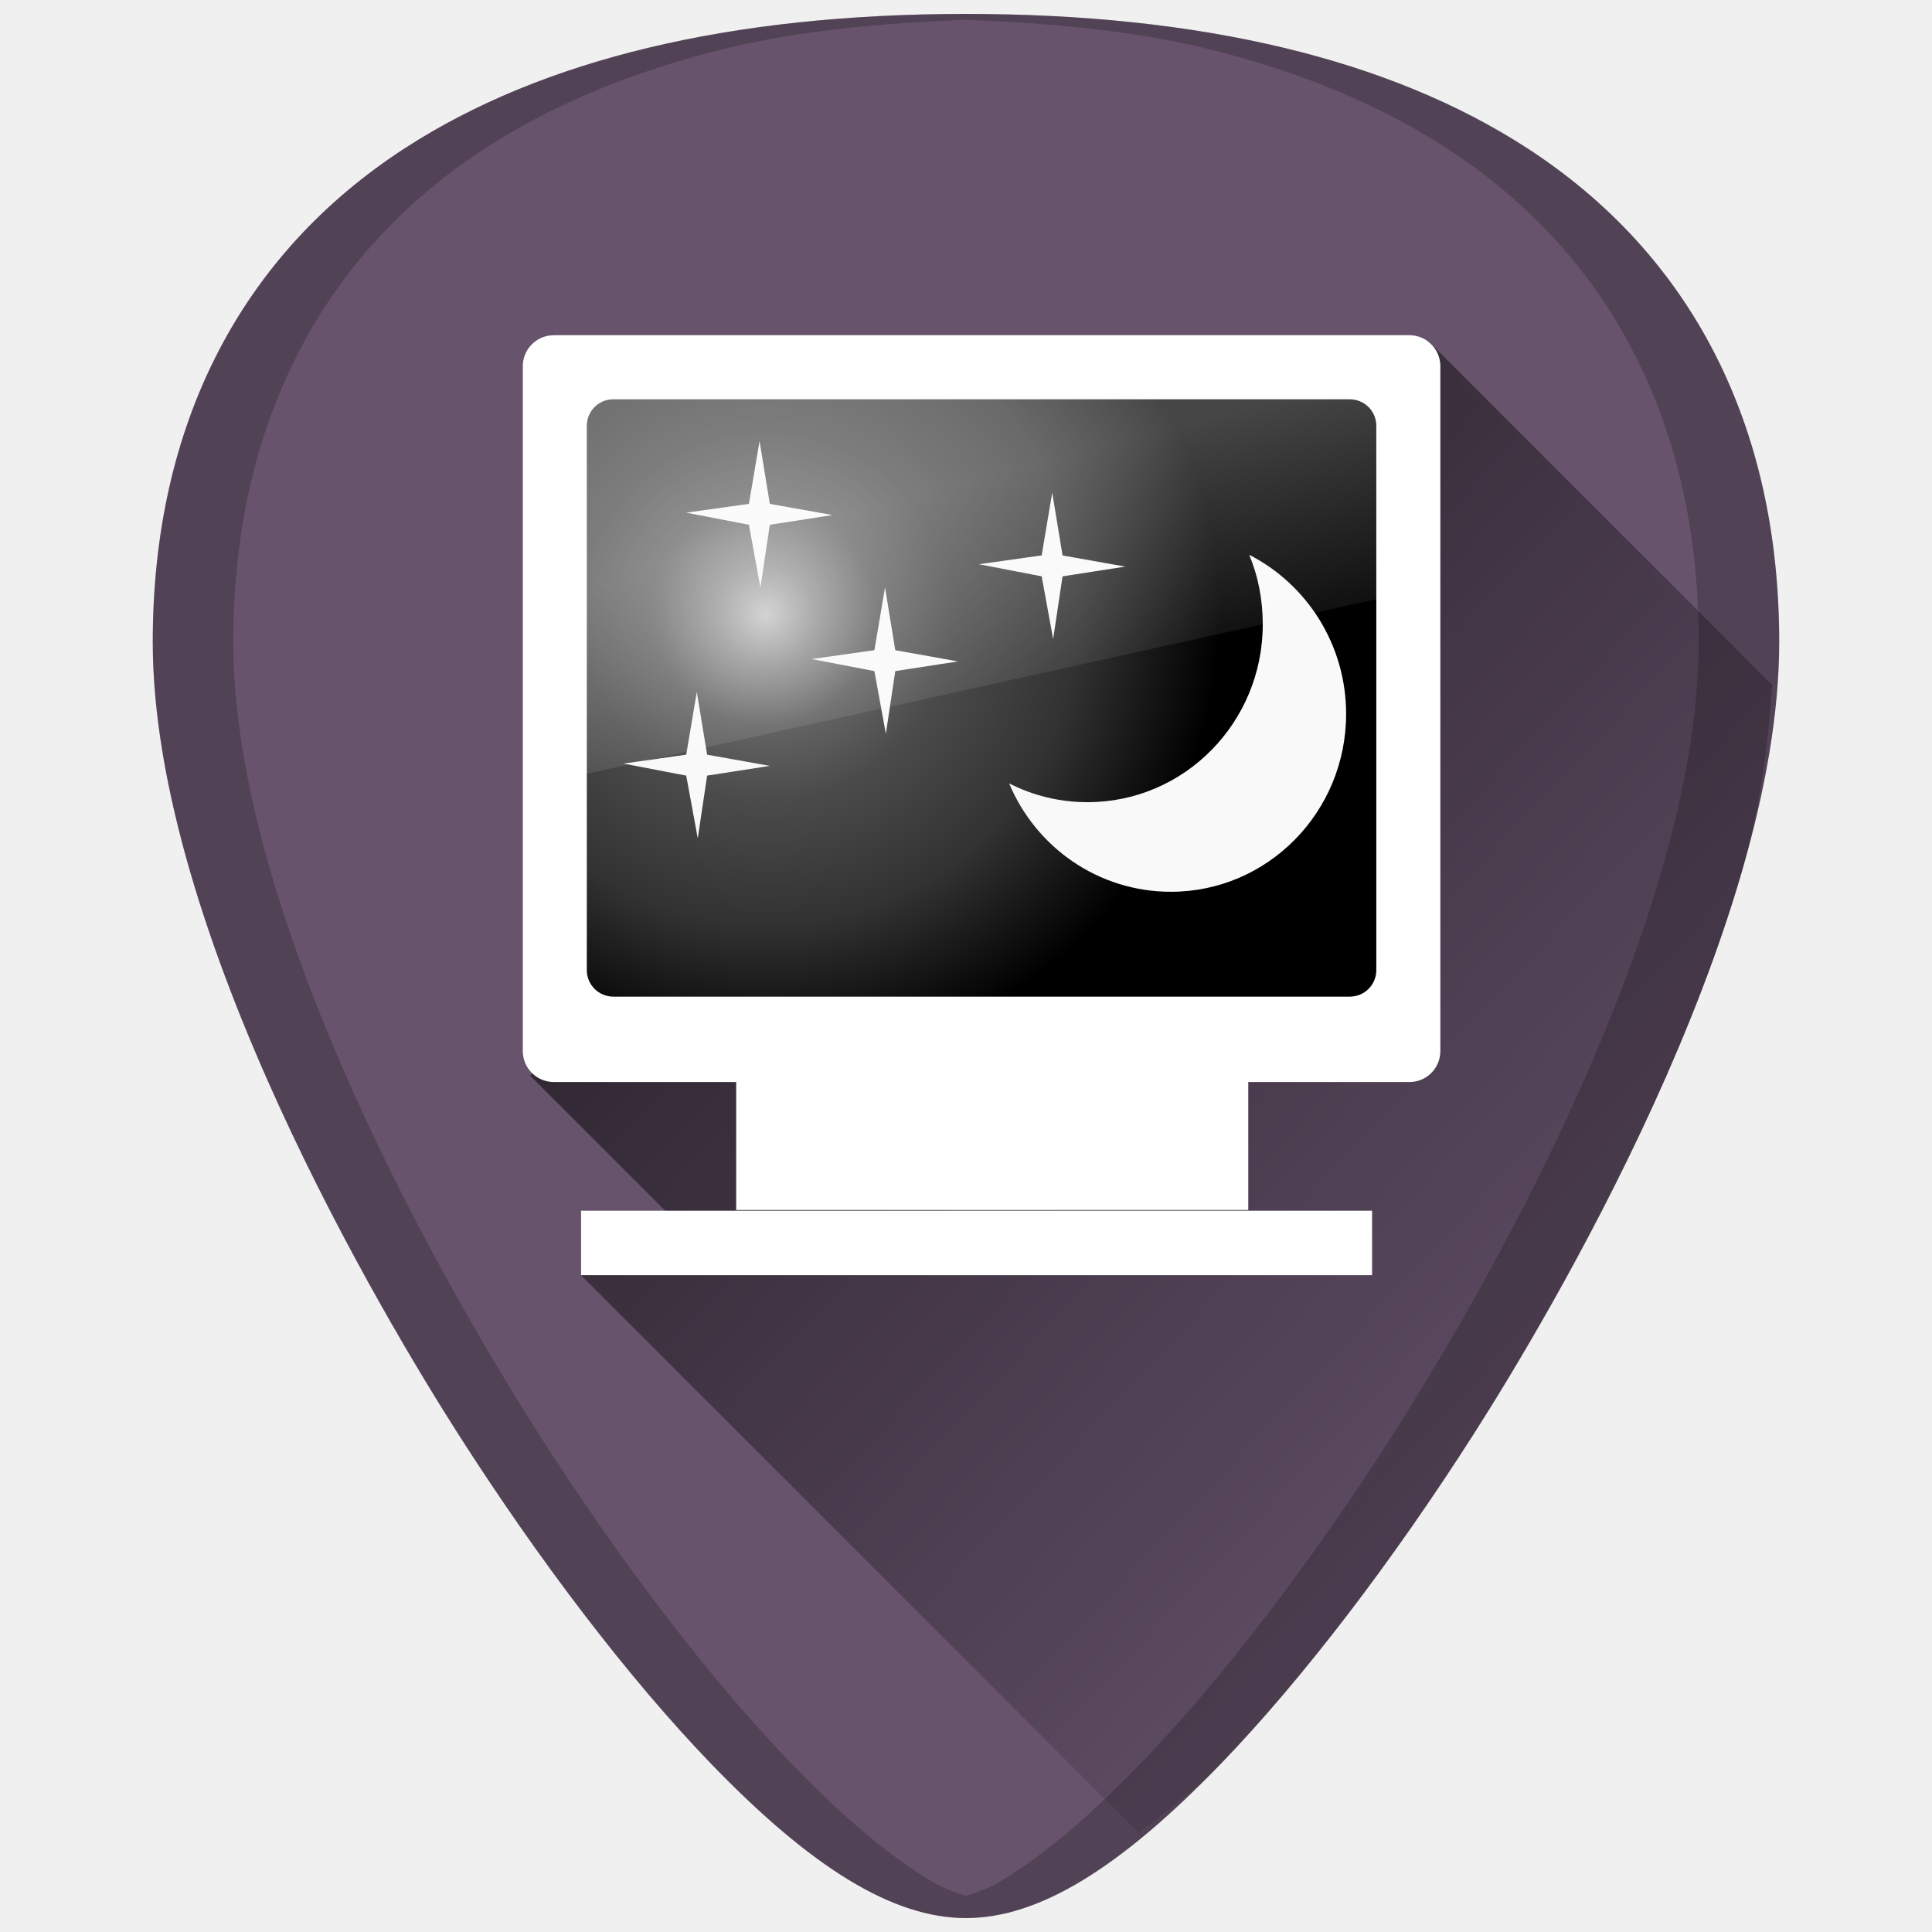
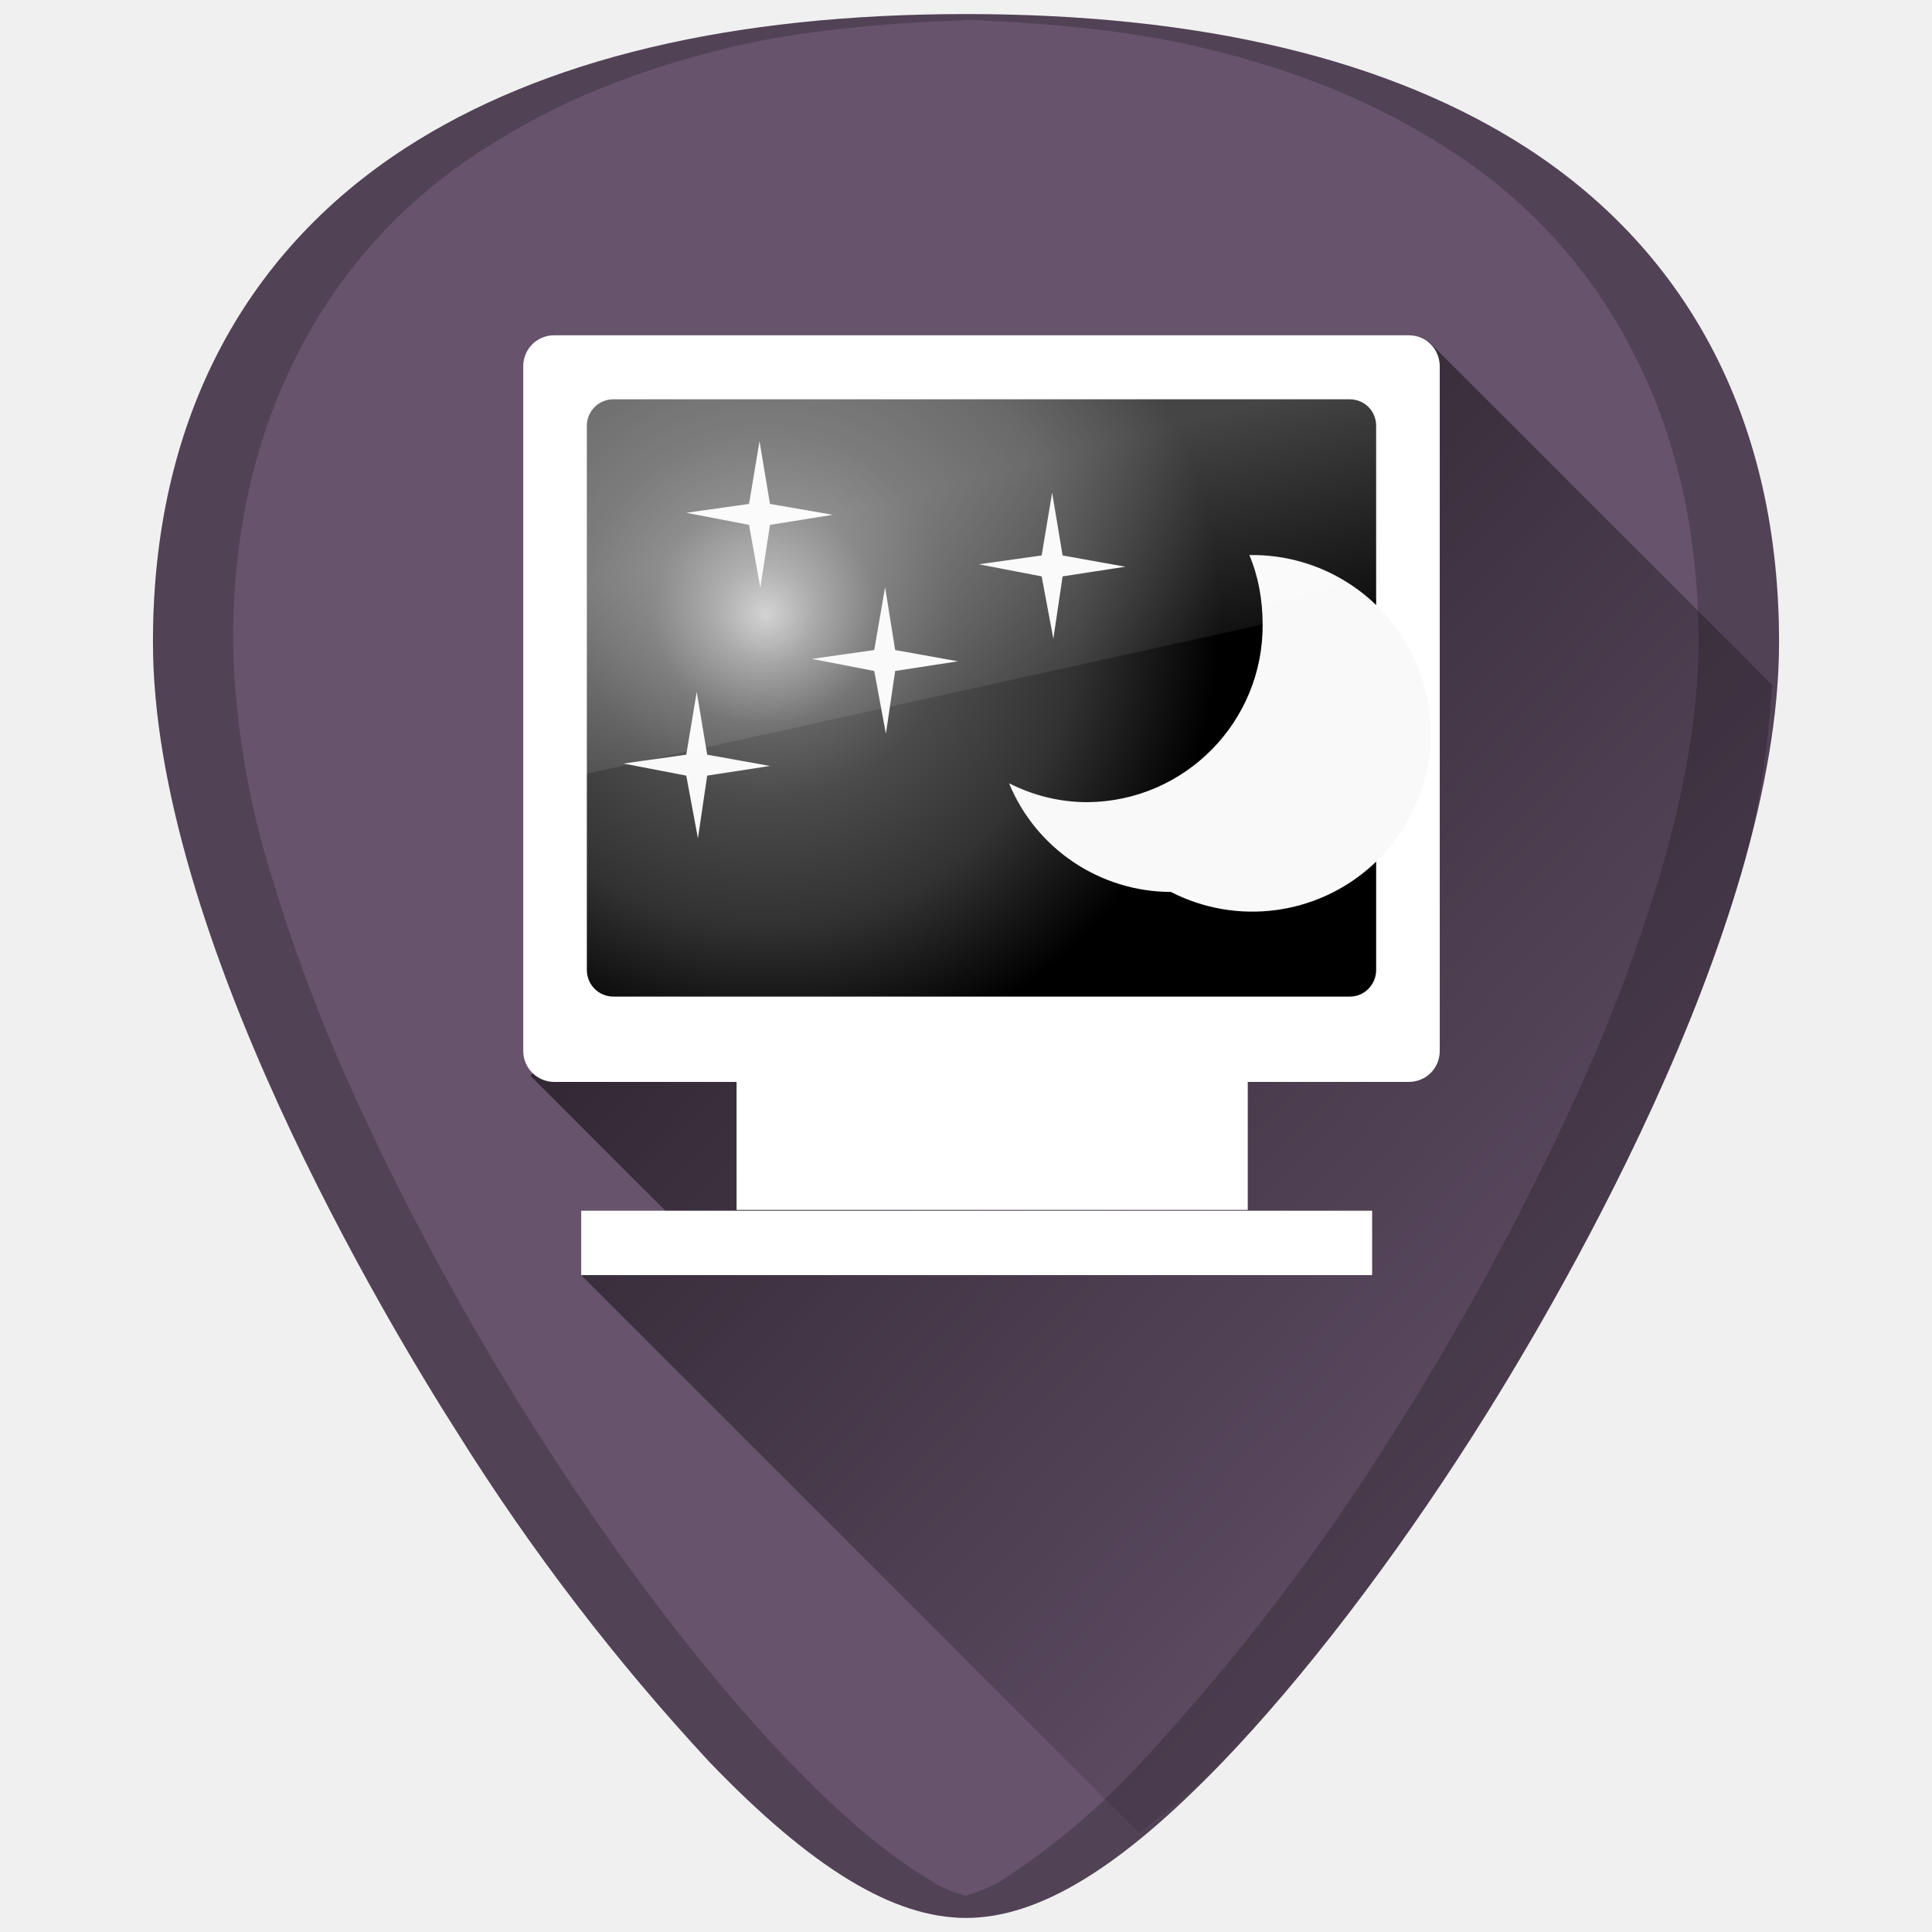
- <svg xmlns="http://www.w3.org/2000/svg" xmlns:xlink="http://www.w3.org/1999/xlink" version="1.1" id="Capa_1" x="0px" y="0px" viewBox="0 0 48 48" xml:space="preserve" width="48" height="48">
-   <defs id="defs39">
-     <linearGradient id="linearGradient920">
-       <stop style="stop-color:#000000;stop-opacity:1;" offset="0" id="stop916" />
-       <stop style="stop-color:#000000;stop-opacity:0;" offset="1" id="stop918" />
+ <svg xmlns="http://www.w3.org/2000/svg" xmlns:xlink="http://www.w3.org/1999/xlink" width="48" height="48">
+   <defs>
+     <linearGradient id="d">
+       <stop offset="0" />
+       <stop offset="1" stop-opacity="0" />
    </linearGradient>
-     <linearGradient id="linearGradient890">
-       <stop offset="0" style="stop-color:#c8c8c8;stop-opacity:1" id="stop886" />
-       <stop id="stop906" style="stop-color:#969696;stop-opacity:1" offset="0.112" />
-       <stop id="stop894" style="stop-color:#646464;stop-opacity:1" offset="0.248" />
-       <stop offset="0.41" style="stop-color:#4b4b4b;stop-opacity:1" id="stop904" />
-       <stop id="stop892" style="stop-color:#323232;stop-opacity:1" offset="0.688" />
-       <stop offset="1" style="stop-color:#000000;stop-opacity:1" id="stop888" />
+     <linearGradient id="c">
+       <stop offset="0" stop-color="#c8c8c8" />
+       <stop offset=".11" stop-color="#969696" />
+       <stop offset=".25" stop-color="#646464" />
+       <stop offset=".41" stop-color="#4b4b4b" />
+       <stop offset=".69" stop-color="#323232" />
+       <stop offset="1" />
    </linearGradient>
-     <linearGradient x1="-83.757" y1="-7.838" x2="-92.223" y2="27.521" id="linearGradient5588" xlink:href="#linearGradient3202" gradientUnits="userSpaceOnUse" gradientTransform="matrix(0.5857566,-0.140767,0.1402401,0.5879573,74.30778,0.1578927)" />
-     <linearGradient id="linearGradient3202">
-       <stop id="stop3204" style="stop-color:white;stop-opacity:1" offset="0" />
-       <stop id="stop3206" style="stop-color:#d3eefc;stop-opacity:1" offset="1" />
+     <linearGradient id="a">
+       <stop offset="0" stop-color="#fff" />
+       <stop offset="1" stop-color="#d3eefc" />
    </linearGradient>
-     <linearGradient id="linearGradient6112" x1="12.938" x2="15.25" y1="8.438" y2="19.812" gradientTransform="matrix(0.470023,0,0,0.6234002,13.13095,8.009303)" gradientUnits="userSpaceOnUse">
-       <stop id="stop6594" style="stop-color:#fff;stop-opacity:.275" offset="0" />
-       <stop id="stop6596" style="stop-color:#fff;stop-opacity:0" offset="1" />
+     <linearGradient id="g" x1="12.94" x2="15.25" y1="8.44" y2="19.81" gradientTransform="matrix(.47002 0 0 .6234 13.13 8)" gradientUnits="userSpaceOnUse">
+       <stop offset="0" stop-color="#fff" stop-opacity=".27" />
+       <stop offset="1" stop-color="#fff" stop-opacity="0" />
    </linearGradient>
-     <radialGradient id="radialGradient6101" cx="24.5" cy="12.5" r="2.5" gradientTransform="matrix(0.612179,0,0,0.6267769,2.023323,11.32405)" gradientUnits="userSpaceOnUse" xlink:href="#linearGradient14414" />
-     <linearGradient id="linearGradient14414">
-       <stop id="stop14422" style="stop-color:#fff" offset="0" />
-       <stop id="stop14418" style="stop-color:#fff;stop-opacity:0" offset="1" />
+     <linearGradient id="b">
+       <stop offset="0" stop-color="#fff" />
+       <stop offset="1" stop-color="#fff" stop-opacity="0" />
    </linearGradient>
-     <radialGradient id="radialGradient6103" cx="24.5" cy="12.5" r="2.5" gradientTransform="matrix(0.612179,0,0,0.6267769,3.581823,5.090044)" gradientUnits="userSpaceOnUse" xlink:href="#linearGradient14414" />
-     <radialGradient id="radialGradient6105" cx="24.5" cy="12.5" r="2.5" gradientTransform="matrix(0.612179,0,0,0.6267769,6.698928,8.726545)" gradientUnits="userSpaceOnUse" xlink:href="#linearGradient14414" />
-     <radialGradient id="radialGradient6107" cx="24.5" cy="12.5" r="2.5" gradientTransform="matrix(0.612179,0,0,0.6267769,10.85493,6.371028)" gradientUnits="userSpaceOnUse" xlink:href="#linearGradient14414" />
-     <radialGradient xlink:href="#linearGradient890" id="radialGradient884" cx="19.022" cy="14.604" fx="19.022" fy="14.604" r="9.808" gradientTransform="matrix(1.117221,0.2754809,-0.2729673,1.107027,1.756718,-6.137303)" gradientUnits="userSpaceOnUse" />
-     <linearGradient xlink:href="#linearGradient920" id="linearGradient942" gradientUnits="userSpaceOnUse" x1="10.165" y1="6.711" x2="43.106" y2="37.582" />
+     <radialGradient xlink:href="#c" id="f" cx="19.02" cy="14.6" fx="19.02" fy="14.6" r="9.81" gradientTransform="matrix(1.11722 .27548 -.27297 1.10703 1.76 -6.14)" gradientUnits="userSpaceOnUse" />
+     <linearGradient xlink:href="#d" id="e" gradientUnits="userSpaceOnUse" x1="10.16" y1="6.71" x2="43.11" y2="37.58" />
  </defs>
-   <g id="g6" transform="translate(0,-464)">
- </g>
-   <g id="g8" transform="translate(0,-464)">
- </g>
-   <g id="g10" transform="translate(0,-464)">
- </g>
-   <g id="g12" transform="translate(0,-464)">
- </g>
-   <g id="g14" transform="translate(0,-464)">
- </g>
-   <g id="g16" transform="translate(0,-464)">
- </g>
-   <g id="g18" transform="translate(0,-464)">
- </g>
-   <g id="g20" transform="translate(0,-464)">
- </g>
-   <g id="g22" transform="translate(0,-464)">
- </g>
-   <g id="g24" transform="translate(0,-464)">
- </g>
-   <g id="g26" transform="translate(0,-464)">
- </g>
-   <g id="g28" transform="translate(0,-464)">
- </g>
-   <g id="g30" transform="translate(0,-464)">
- </g>
-   <g id="g32" transform="translate(0,-464)">
- </g>
-   <g id="g34" transform="translate(0,-464)">
- </g>
-   <g id="g880">
-     <path id="path873" d="m 24.001,0.346 c -5.833,0 -10.522,1.12 -13.936,3.332 -4.101,2.657 -6.27,6.902 -6.27,12.271 0,7.227 5.806,16.885 7.586,19.674 2.032,3.183 4.25,6.08 6.246,8.156 2.542,2.644 4.568,3.875 6.373,3.875 1.805,0 3.829,-1.231 6.371,-3.875 1.996,-2.076 4.214,-4.973 6.246,-8.156 C 38.398,32.835 44.204,23.176 44.204,15.949 44.204,10.579 42.038,6.335 37.937,3.678 34.523,1.466 29.834,0.346 24.001,0.346 Z" style="fill:#67536c;stroke-width:0.092" />
-     <path id="path914" d="m 28.293,45.539 c 0.678,-0.544 1.315,-0.966 2.078,-1.76 1.996,-2.076 4.214,-4.973 6.246,-8.156 0.89,-1.394 2.787,-4.505 4.461,-8.172 0.837,-1.833 1.619,-3.806 2.191,-5.771 0.465,-1.599 0.654,-3.15 0.76,-4.662 L 35.482,8.471 34.918,25.129 24.283,26.164 13.93,25.693 l -0.754,1.035 4.236,4.236 -2.977,0.717 z" style="opacity:0.8;fill:url(#linearGradient942);fill-opacity:1;stroke:none;stroke-width:1px;stroke-linecap:butt;stroke-linejoin:miter;stroke-opacity:1" />
-     <path id="path871" d="m 13.759,8.328 h 21.256 c 0.427,0 0.77,0.345 0.77,0.771 V 26.113 c 0,0.427 -0.343,0.77 -0.77,0.77 H 31.013 V 30.062 H 18.29 v -3.18 h -4.531 c -0.427,0 -0.77,-0.343 -0.77,-0.77 V 9.1 c 0,-0.427 0.343,-0.771 0.77,-0.771 z" style="fill:#ffffff;stroke-width:0.092" />
-     <path id="path869" d="m 15.239,9.92 c -0.366,0 -0.66,0.294 -0.66,0.66 v 13.521 c 0,0.366 0.294,0.66 0.66,0.66 h 18.295 c 0.366,0 0.66,-0.294 0.66,-0.66 V 10.58 c 0,-0.366 -0.294,-0.66 -0.66,-0.66 z" style="fill:url(#radialGradient884);fill-opacity:1;stroke-width:0.092" />
-     <path id="path867" d="m 18.871,10.959 -0.264,1.559 -1.559,0.219 1.559,0.301 0.285,1.559 0.234,-1.559 1.559,-0.242 -1.559,-0.277 z m 7.271,1.281 -0.262,1.559 -1.559,0.219 1.559,0.301 0.285,1.557 0.234,-1.557 1.559,-0.242 -1.559,-0.277 z m 4.895,1.545 c 0.221,0.529 0.336,1.114 0.336,1.725 0,2.441 -1.949,4.42 -4.354,4.42 -0.702,0 -1.36,-0.167 -1.947,-0.467 0.662,1.587 2.214,2.693 4.018,2.693 2.404,0 4.354,-1.977 4.354,-4.418 0,-1.728 -0.982,-3.226 -2.406,-3.953 z m -9.049,0.811 -0.264,1.557 -1.559,0.221 1.559,0.299 0.285,1.559 0.234,-1.559 1.559,-0.24 -1.559,-0.279 z M 17.312,17.191 17.049,18.75 l -1.559,0.221 1.559,0.299 0.287,1.559 0.232,-1.559 1.559,-0.242 L 17.568,18.75 Z" style="fill:#f9f9f9;stroke-width:0.092" />
-     <path id="path2" d="M 14.437,30.08 H 34.089 V 31.682 H 14.437 Z" style="fill:#ffffff;stroke-width:0.092" />
-     <path id="rect6588" d="M 14.541,9.88 H 34.282 V 14.867 L 14.541,19.231 Z" style="fill:url(#linearGradient6112);stroke-width:0.52" />
-     <path id="path4588" d="m 24.001,0.346 c -5.833,0 -10.522,1.12 -13.936,3.332 -4.101,2.657 -6.27,6.902 -6.27,12.271 0,7.227 5.806,16.885 7.586,19.674 2.032,3.183 4.25,6.08 6.246,8.156 2.542,2.644 4.568,3.875 6.373,3.875 1.805,0 3.829,-1.231 6.371,-3.875 1.996,-2.076 4.214,-4.973 6.246,-8.156 C 38.398,32.835 44.204,23.176 44.204,15.949 44.204,10.579 42.038,6.335 37.937,3.678 34.523,1.466 29.834,0.346 24.001,0.346 Z m 0,0.145 c 2.112,0.085 4.119,0.272 5.875,0.691 1.164,0.278 2.253,0.627 3.264,1.043 1.011,0.416 1.944,0.9 2.797,1.453 1.025,0.664 1.929,1.428 2.709,2.283 0.78,0.855 1.436,1.804 1.963,2.836 0.527,1.032 0.926,2.149 1.193,3.344 0.267,1.195 0.402,2.466 0.402,3.809 0,1.807 -0.363,3.765 -0.936,5.73 -0.572,1.965 -1.352,3.938 -2.189,5.771 -1.674,3.667 -3.571,6.778 -4.461,8.172 -2.032,3.183 -4.25,6.08 -6.246,8.156 -1.271,1.322 -2.414,2.291 -3.463,2.93 -0.319,0.194 -0.618,0.307 -0.91,0.391 -0.292,-0.084 -0.59,-0.197 -0.908,-0.391 -1.05,-0.638 -2.192,-1.608 -3.463,-2.93 -1.996,-2.076 -4.214,-4.973 -6.246,-8.156 C 12.492,34.229 10.595,31.118 8.921,27.451 8.084,25.618 7.304,23.645 6.731,21.68 6.159,19.714 5.796,17.756 5.796,15.949 c 0,-1.342 0.135,-2.614 0.402,-3.809 C 6.466,10.946 6.866,9.829 7.394,8.797 7.921,7.765 8.576,6.816 9.356,5.961 10.136,5.105 11.04,4.342 12.065,3.678 c 0.853,-0.553 1.786,-1.037 2.797,-1.453 1.011,-0.416 2.1,-0.765 3.264,-1.043 1.756,-0.42 3.763,-0.607 5.875,-0.691 z" style="opacity:0.2;fill:#000000;stroke-width:0.092" />
-   </g>
+   <path d="M24 .35c-5.83 0-10.52 1.12-13.93 3.33-4.1 2.66-6.27 6.9-6.27 12.27 0 7.23 5.8 16.88 7.58 19.67a54.48 54.48 0 0 0 6.25 8.16c2.54 2.64 4.57 3.87 6.37 3.87 1.8 0 3.83-1.23 6.37-3.87 2-2.08 4.22-4.97 6.25-8.16 1.78-2.79 7.58-12.44 7.58-19.67 0-5.37-2.16-9.61-6.26-12.27C34.52 1.47 29.84.35 24 .35z" fill="#67536c" />
+   <path d="M28.3 45.54c.67-.54 1.3-.97 2.07-1.76 2-2.08 4.22-4.97 6.25-8.16.89-1.4 2.78-4.5 4.46-8.17a43.2 43.2 0 0 0 2.19-5.77c.47-1.6.65-3.15.76-4.66l-8.55-8.55-.56 16.66-10.64 1.03-10.35-.47-.75 1.04 4.23 4.23-2.97.72z" opacity=".8" fill="url(#e)" />
+   <path d="M13.76 8.33H35c.43 0 .77.34.77.77v17.01c0 .43-.34.77-.77.77h-4v3.18H18.3v-3.18h-4.53a.77.77 0 0 1-.77-.77V9.1c0-.43.34-.77.77-.77z" fill="#fff" />
+   <path d="M15.24 9.92c-.37 0-.66.3-.66.66V24.1c0 .37.3.66.66.66h18.3c.36 0 .65-.3.65-.66V10.58c0-.37-.29-.66-.66-.66z" fill="url(#f)" />
+   <path d="M18.87 10.96l-.26 1.56-1.56.22 1.56.3.28 1.56.24-1.56 1.56-.25-1.56-.27zm7.27 1.28l-.26 1.56-1.56.22 1.56.3.29 1.55.23-1.55 1.56-.24-1.56-.28zm4.9 1.55c.22.52.33 1.11.33 1.72a4.39 4.39 0 0 1-4.35 4.42c-.7 0-1.36-.17-1.95-.47a4.36 4.36 0 0 0 4.02 2.7 4.43 4.43 0 1 0 1.95-8.37zm-9.05.8l-.27 1.56-1.55.22 1.55.3.29 1.56.23-1.56 1.56-.24-1.56-.28zm-4.68 2.6l-.26 1.56-1.56.22 1.56.3.29 1.56.23-1.56 1.56-.24-1.56-.28z" fill="#f9f9f9" />
+   <path d="M14.44 30.08h19.65v1.6H14.44z" fill="#fff" />
+   <path d="M14.54 9.88h19.74v4.99l-19.74 4.36z" fill="url(#g)" />
+   <path d="M24 .35c-5.83 0-10.52 1.12-13.93 3.33-4.1 2.66-6.27 6.9-6.27 12.27 0 7.23 5.8 16.88 7.58 19.67a54.48 54.48 0 0 0 6.25 8.16c2.54 2.64 4.57 3.87 6.37 3.87 1.8 0 3.83-1.23 6.37-3.87 2-2.08 4.22-4.97 6.25-8.16 1.78-2.79 7.58-12.44 7.58-19.67 0-5.37-2.16-9.61-6.26-12.27C34.52 1.47 29.84.35 24 .35zm0 .14c2.11.09 4.12.27 5.88.7 1.16.27 2.25.62 3.26 1.03 1.01.42 1.94.9 2.8 1.46A12.92 12.92 0 0 1 40.6 8.8c.53 1.03.92 2.15 1.2 3.34.26 1.2.4 2.47.4 3.8 0 1.82-.37 3.77-.94 5.74a43.19 43.19 0 0 1-2.2 5.77 69.59 69.59 0 0 1-4.45 8.17 54.47 54.47 0 0 1-6.25 8.16 17.98 17.98 0 0 1-3.46 2.93c-.32.2-.62.3-.91.39-.3-.08-.6-.2-.9-.4-1.06-.63-2.2-1.6-3.47-2.92-2-2.08-4.22-4.97-6.25-8.16a69.6 69.6 0 0 1-4.46-8.17 43.19 43.19 0 0 1-2.19-5.77 20.93 20.93 0 0 1-.93-5.73c0-1.34.13-2.61.4-3.8.27-1.2.67-2.32 1.2-3.35a12.92 12.92 0 0 1 4.67-5.12 17.1 17.1 0 0 1 2.8-1.46c1-.41 2.1-.76 3.26-1.04C19.88.76 21.89.58 24 .5z" opacity=".2" />
</svg>
